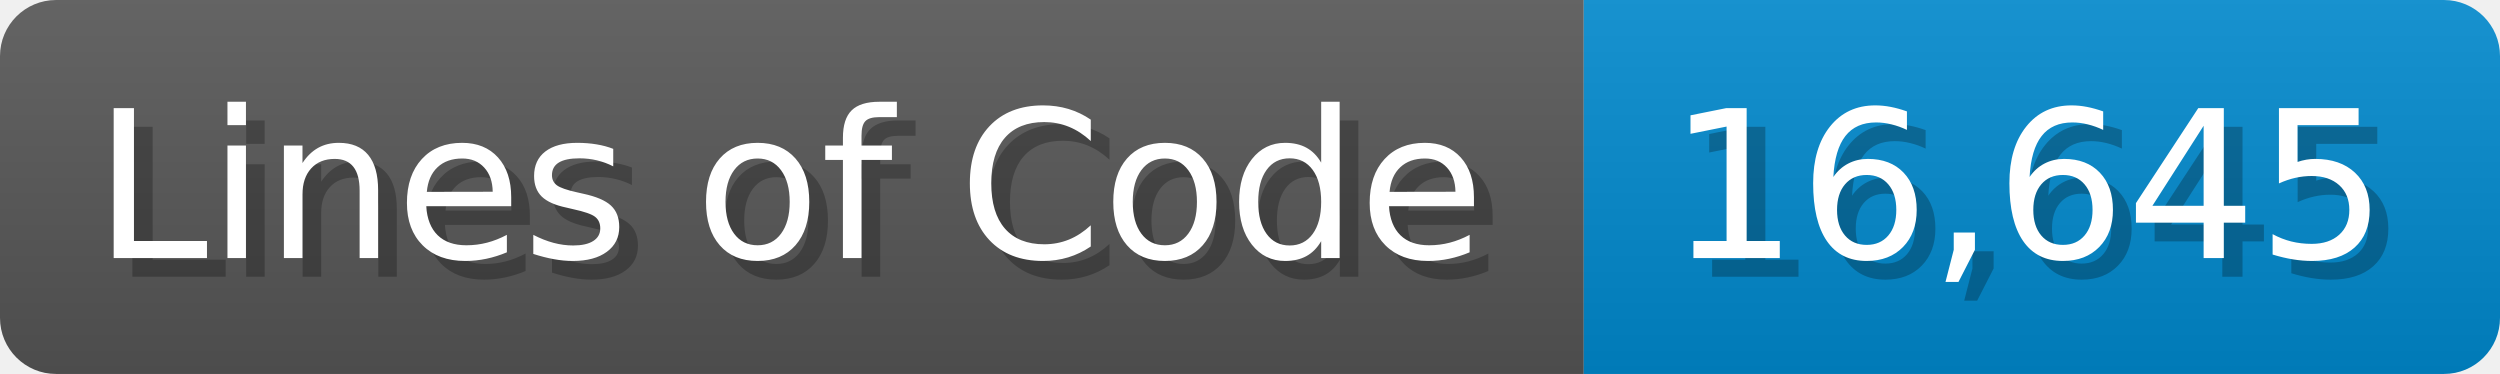
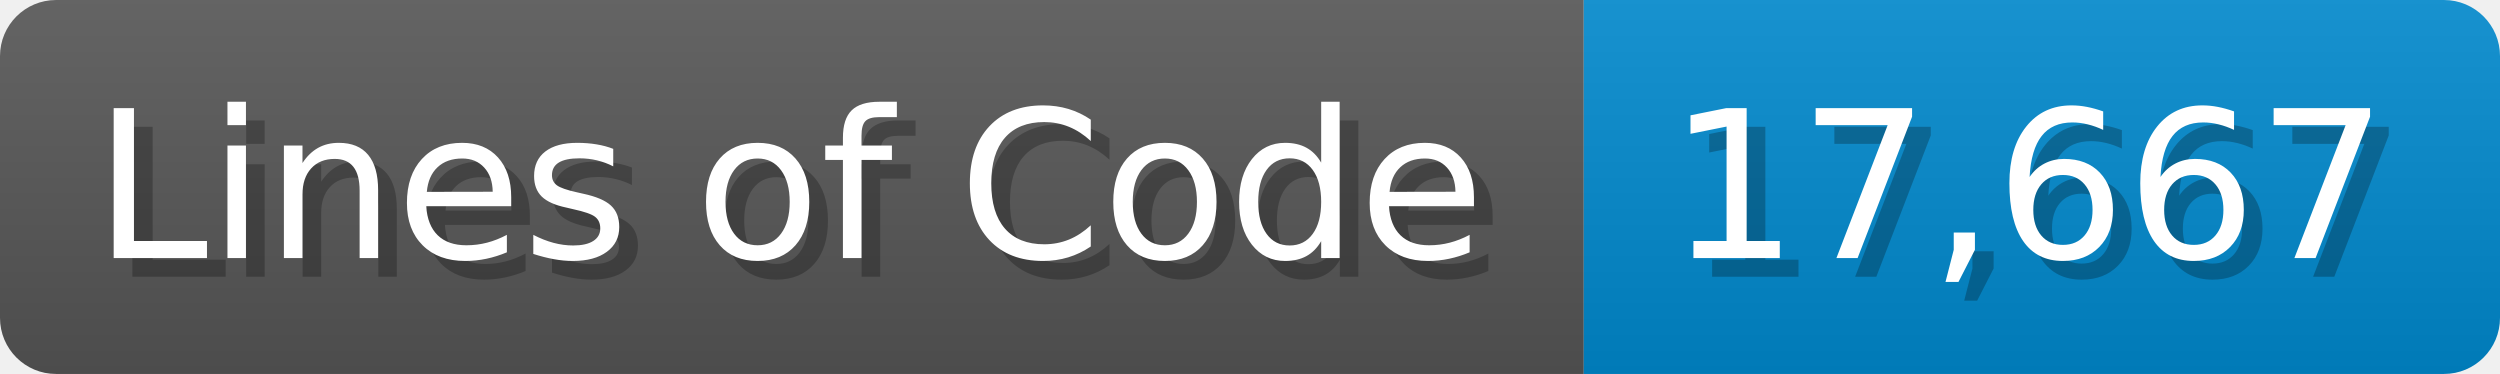
<svg xmlns="http://www.w3.org/2000/svg" width="133.7" height="20" viewBox="0 0 1337 200">
  <linearGradient id="a" x2="0" y2="100%">
    <stop offset="0" stop-opacity=".1" stop-color="#EEE" />
    <stop offset="1" stop-opacity=".1" />
  </linearGradient>
  <mask id="m">
    <rect width="1337" height="200" rx="30" fill="#FFF" />
  </mask>
  <g mask="url(#m)">
    <rect width="847" height="200" fill="#555" />
    <rect width="490" height="200" fill="#08C" x="847" />
    <rect width="1337" height="200" fill="url(#a)" />
  </g>
  <g fill="#fff" text-anchor="start" font-family="Verdana,DejaVu Sans,sans-serif" font-size="110">
    <text x="60" y="148" textLength="747" fill="#000" opacity="0.25">Lines of Code</text>
    <text x="50" y="138" textLength="747">Lines of Code</text>
-     <text x="902" y="148" textLength="390" fill="#000" opacity="0.25">16,645</text>
-     <text x="892" y="138" textLength="390">16,645</text>
+     <text x="902" y="148" textLength="390" fill="#000" opacity="0.25">17,667</text>
+     <text x="892" y="138" textLength="390">17,667</text>
  </g>
</svg>
